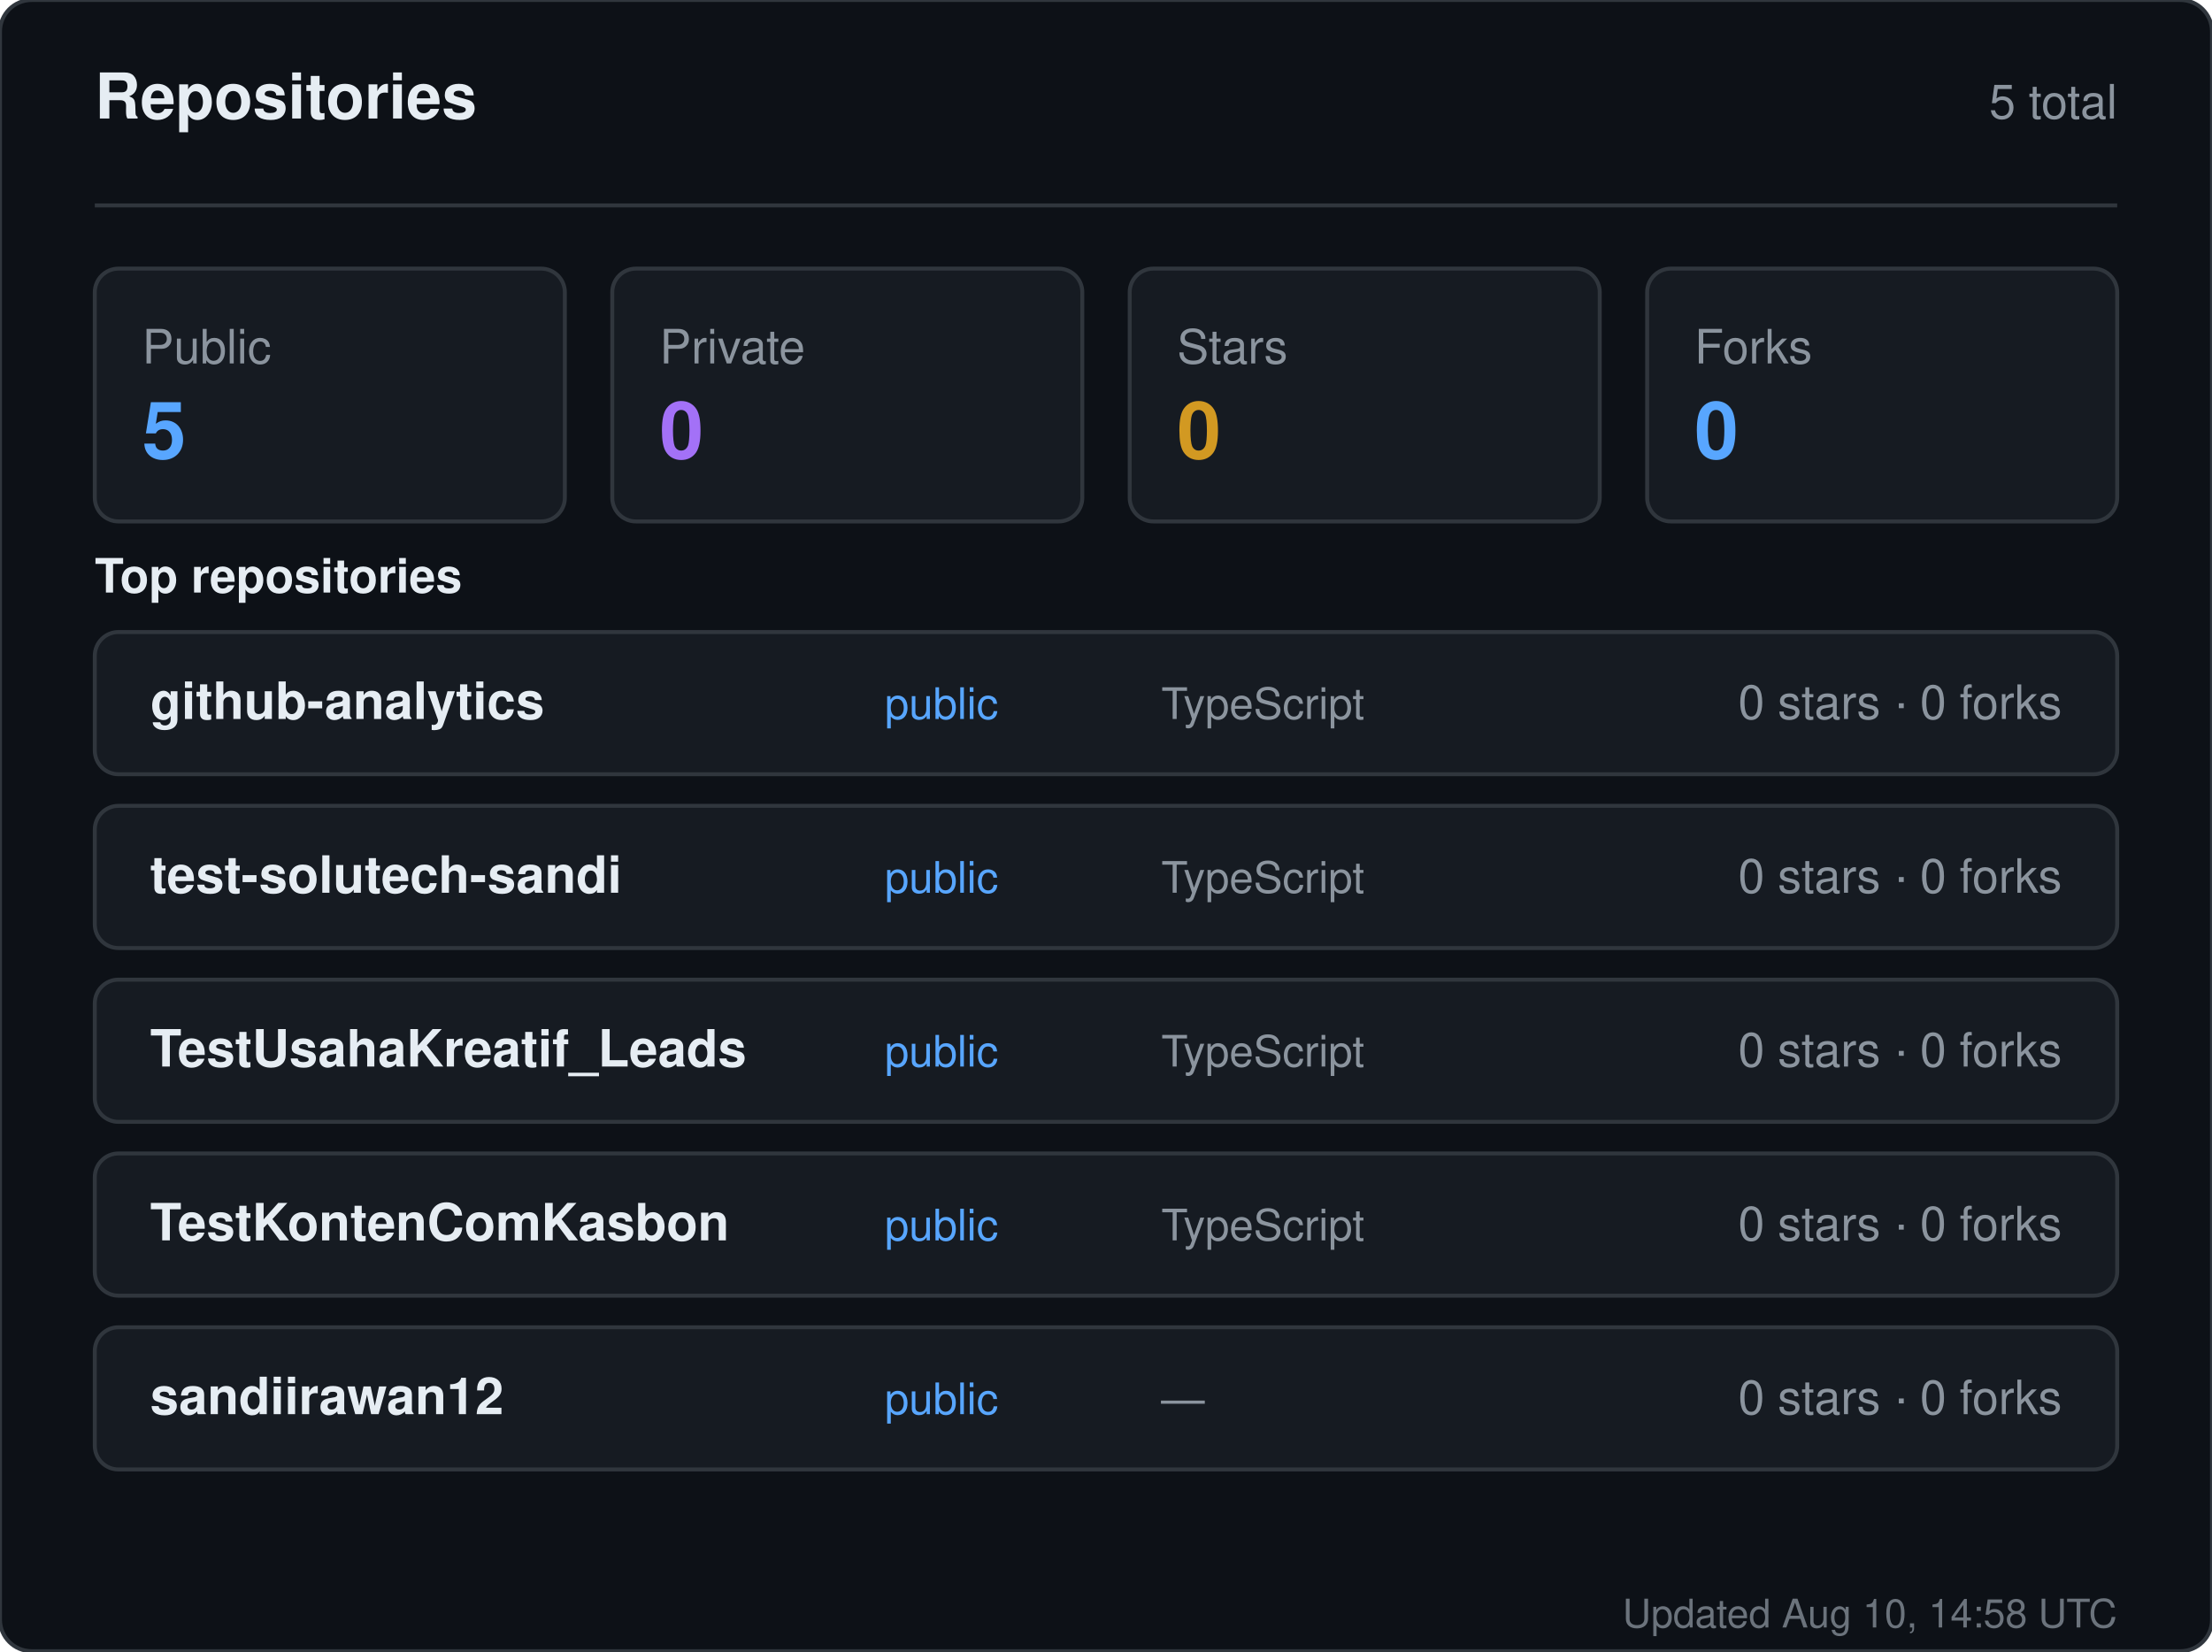
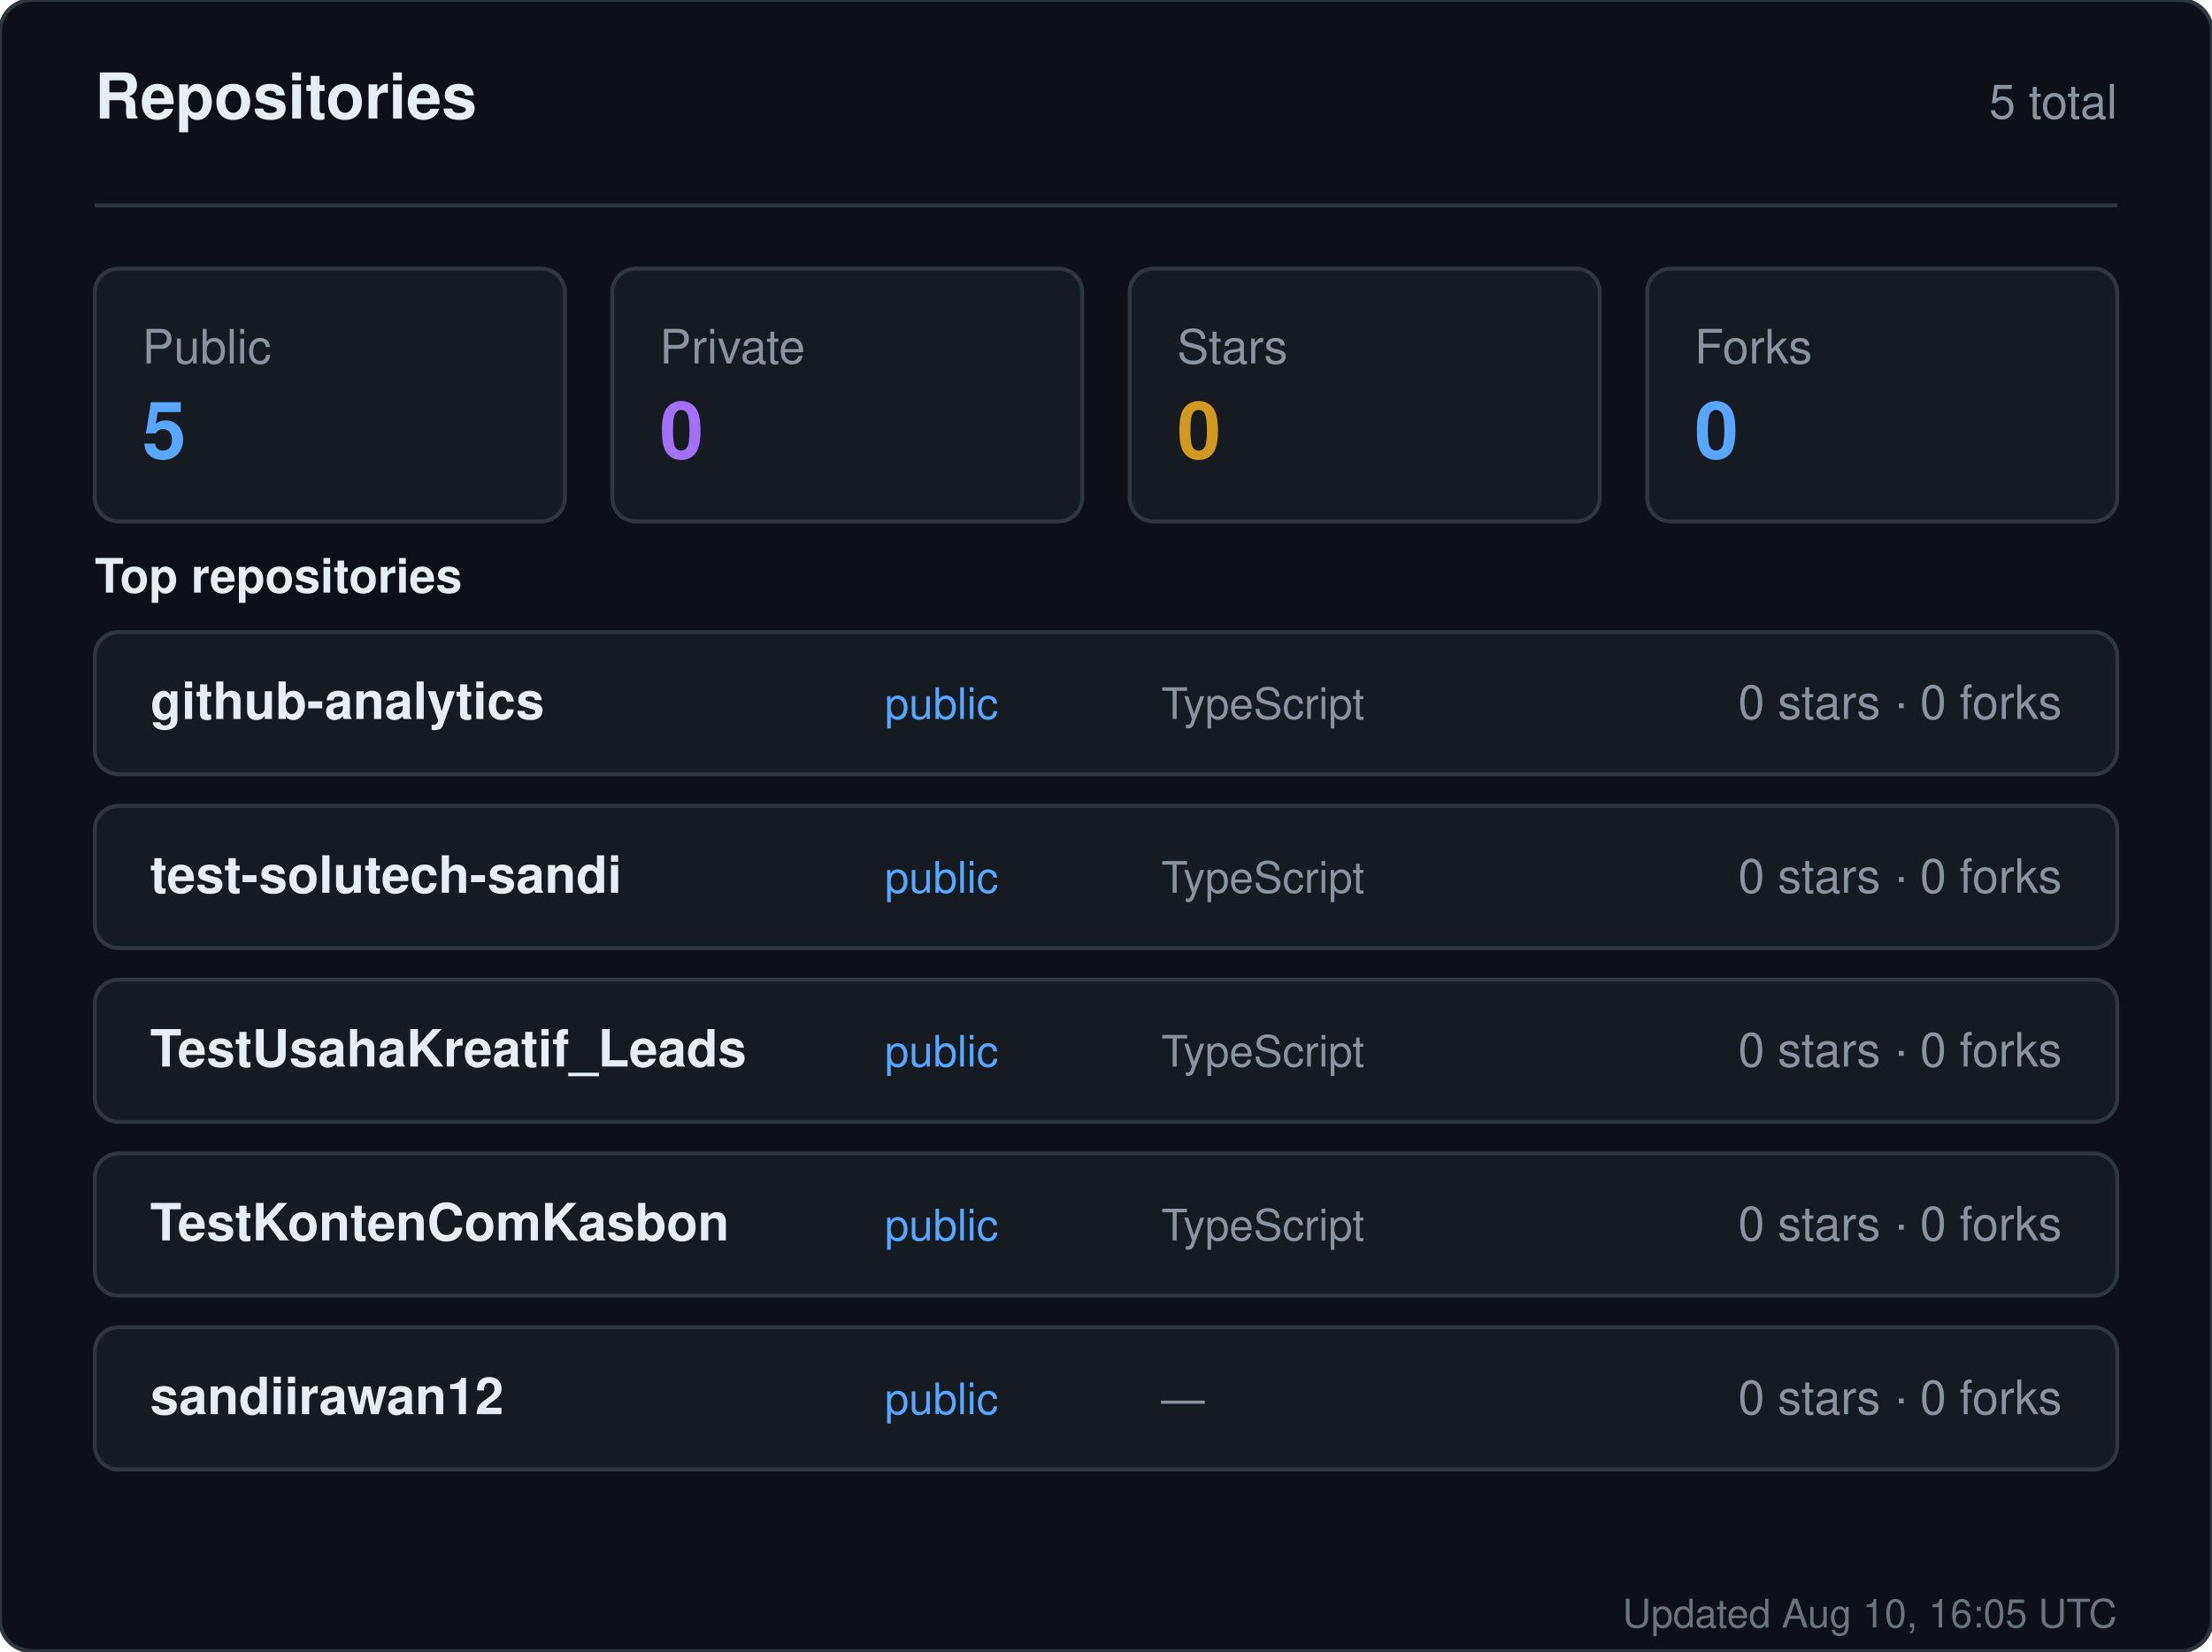
<svg xmlns="http://www.w3.org/2000/svg" width="560" height="418" viewBox="0 0 560 418" role="img" aria-label="Repositories for sandiirawan12">
  <rect width="560" height="418" rx="8" fill="#0d1117" stroke="#30363d" />
  <g font-family="-apple-system, BlinkMacSystemFont, Segoe UI, Helvetica, Arial, sans-serif">
    <text x="24" y="30" fill="#e6edf3" font-size="16" font-weight="700">Repositories</text>
    <text x="536" y="30" fill="#8b949e" font-size="12" text-anchor="end">5 total</text>
    <line x1="24" y1="52" x2="536" y2="52" stroke="#30363d" />
    <rect x="24" y="68" width="119" height="64" rx="6" fill="#161b22" stroke="#30363d" />
    <text x="36" y="92" fill="#8b949e" font-size="12">Public</text>
    <text x="36" y="116" fill="#58a6ff" font-size="20" font-weight="700">5</text>
    <rect x="155" y="68" width="119" height="64" rx="6" fill="#161b22" stroke="#30363d" />
    <text x="167" y="92" fill="#8b949e" font-size="12">Private</text>
    <text x="167" y="116" fill="#a371f7" font-size="20" font-weight="700">0</text>
    <rect x="286" y="68" width="119" height="64" rx="6" fill="#161b22" stroke="#30363d" />
    <text x="298" y="92" fill="#8b949e" font-size="12">Stars</text>
    <text x="298" y="116" fill="#d29922" font-size="20" font-weight="700">0</text>
    <rect x="417" y="68" width="119" height="64" rx="6" fill="#161b22" stroke="#30363d" />
    <text x="429" y="92" fill="#8b949e" font-size="12">Forks</text>
    <text x="429" y="116" fill="#58a6ff" font-size="20" font-weight="700">0</text>
    <text x="24" y="150" fill="#e6edf3" font-size="12" font-weight="600">Top repositories</text>
    <rect x="24" y="160" width="512" height="36" rx="6" fill="#161b22" stroke="#30363d" />
    <text x="38" y="182" fill="#e6edf3" font-size="13" font-weight="600">github-analytics</text>
    <text x="224" y="182" fill="#58a6ff" font-size="11">public</text>
    <text x="294" y="182" fill="#8b949e" font-size="11">TypeScript</text>
    <text x="522" y="182" fill="#8b949e" font-size="12" text-anchor="end">0 stars · 0 forks</text>
    <rect x="24" y="204" width="512" height="36" rx="6" fill="#161b22" stroke="#30363d" />
    <text x="38" y="226" fill="#e6edf3" font-size="13" font-weight="600">test-solutech-sandi</text>
    <text x="224" y="226" fill="#58a6ff" font-size="11">public</text>
    <text x="294" y="226" fill="#8b949e" font-size="11">TypeScript</text>
    <text x="522" y="226" fill="#8b949e" font-size="12" text-anchor="end">0 stars · 0 forks</text>
    <rect x="24" y="248" width="512" height="36" rx="6" fill="#161b22" stroke="#30363d" />
    <text x="38" y="270" fill="#e6edf3" font-size="13" font-weight="600">TestUsahaKreatif_Leads</text>
    <text x="224" y="270" fill="#58a6ff" font-size="11">public</text>
    <text x="294" y="270" fill="#8b949e" font-size="11">TypeScript</text>
    <text x="522" y="270" fill="#8b949e" font-size="12" text-anchor="end">0 stars · 0 forks</text>
    <rect x="24" y="292" width="512" height="36" rx="6" fill="#161b22" stroke="#30363d" />
    <text x="38" y="314" fill="#e6edf3" font-size="13" font-weight="600">TestKontenComKasbon</text>
    <text x="224" y="314" fill="#58a6ff" font-size="11">public</text>
    <text x="294" y="314" fill="#8b949e" font-size="11">TypeScript</text>
    <text x="522" y="314" fill="#8b949e" font-size="12" text-anchor="end">0 stars · 0 forks</text>
    <rect x="24" y="336" width="512" height="36" rx="6" fill="#161b22" stroke="#30363d" />
    <text x="38" y="358" fill="#e6edf3" font-size="13" font-weight="600">sandiirawan12</text>
    <text x="224" y="358" fill="#58a6ff" font-size="11">public</text>
    <text x="294" y="358" fill="#8b949e" font-size="11">—</text>
    <text x="522" y="358" fill="#8b949e" font-size="12" text-anchor="end">0 stars · 0 forks</text>
-     <text x="536" y="412" fill="#8b949e" font-size="10" text-anchor="end" opacity="0.75">Updated Aug 10, 14:58 UTC</text>
+     <text x="536" y="412" fill="#8b949e" font-size="10" text-anchor="end" opacity="0.75">Updated Aug 10, 16:05 UTC</text>
  </g>
</svg>
